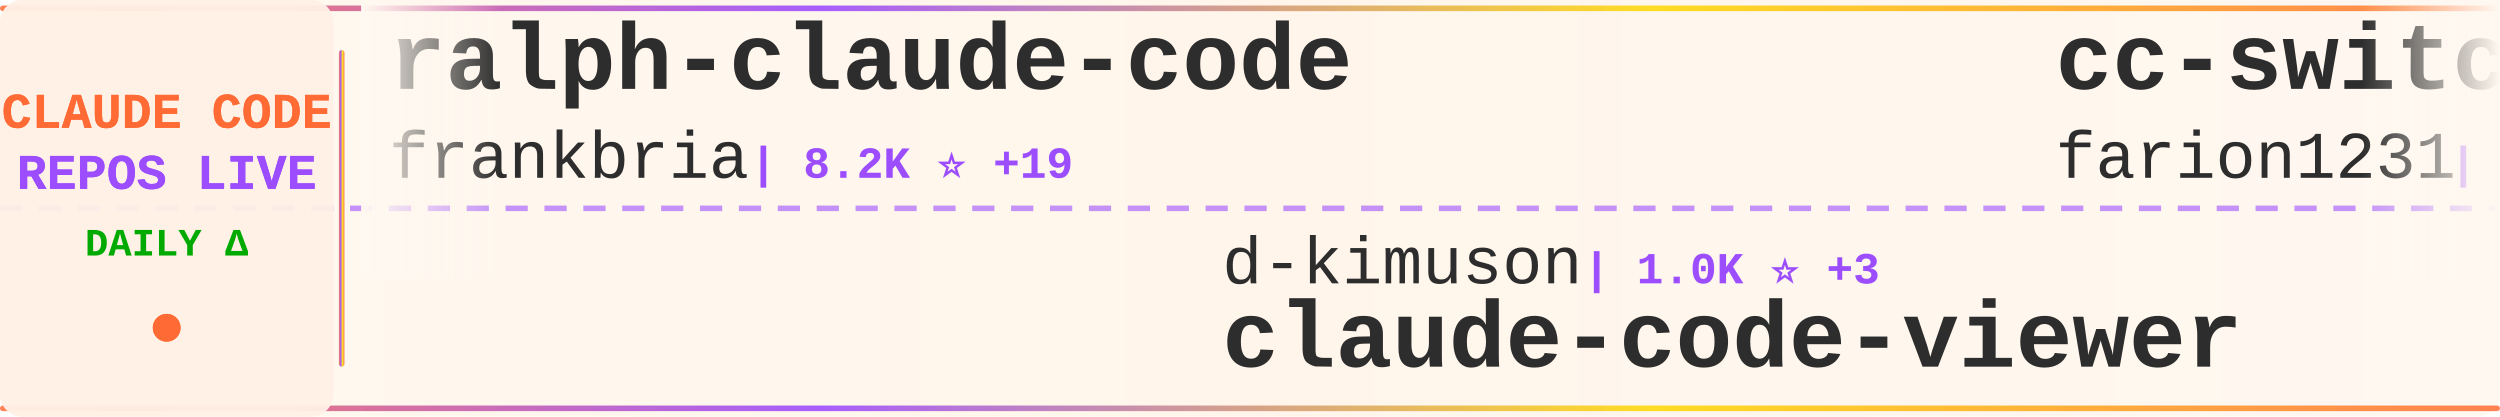
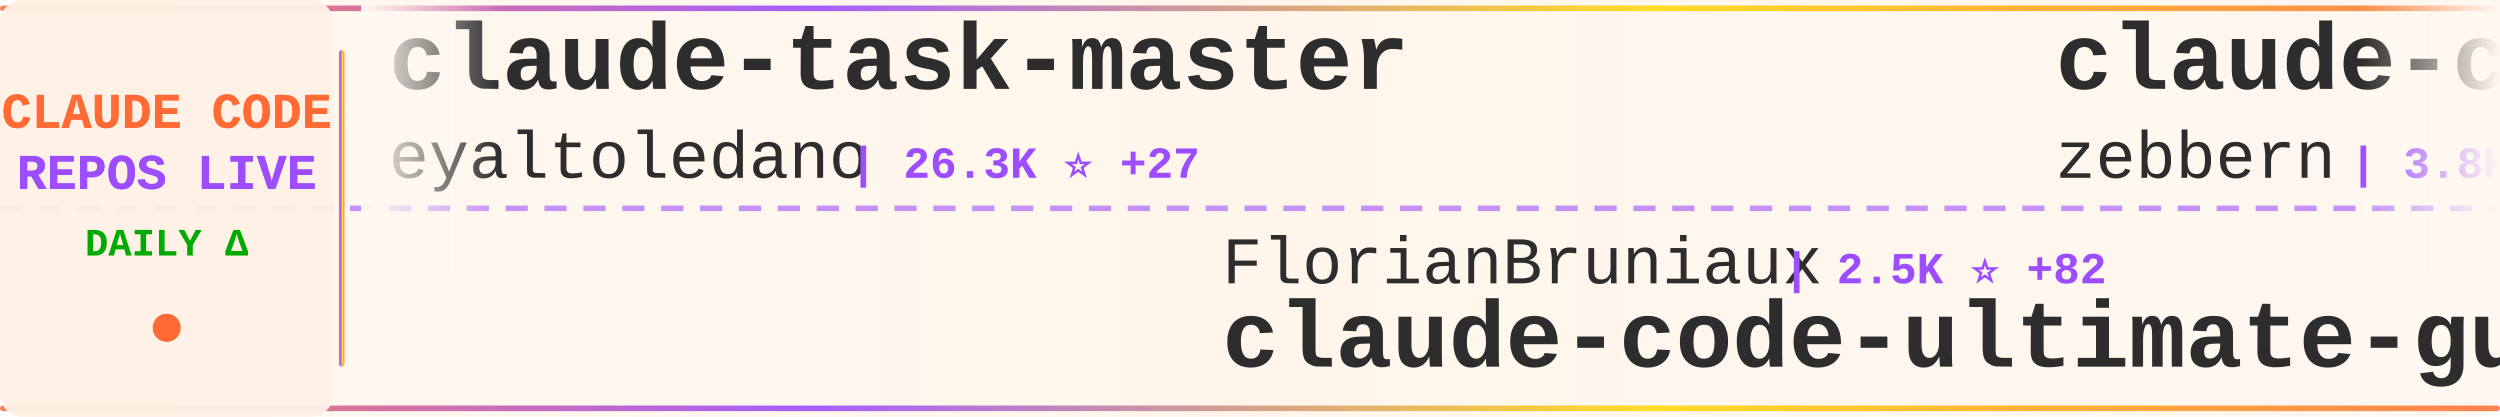
<svg xmlns="http://www.w3.org/2000/svg" width="900" height="150">
  <defs>
    <linearGradient id="tickerBg" x1="0%" y1="0%" x2="100%" y2="0%">
      <stop offset="0%" style="stop-color:#fff8f0;stop-opacity:0.98" />
      <stop offset="50%" style="stop-color:#fff5eb;stop-opacity:1" />
      <stop offset="100%" style="stop-color:#fff8f0;stop-opacity:0.98" />
    </linearGradient>
    <linearGradient id="borderGrad" x1="0%" y1="0%" x2="100%" y2="0%">
      <stop offset="0%" style="stop-color:#FF6B35;stop-opacity:0.85">
        <animate attributeName="stop-opacity" values="0.85;1;0.85" dur="2s" repeatCount="indefinite" />
      </stop>
      <stop offset="33%" style="stop-color:#9C4EFF;stop-opacity:0.9">
        <animate attributeName="stop-opacity" values="0.9;1;0.9" dur="2.2s" repeatCount="indefinite" />
      </stop>
      <stop offset="66%" style="stop-color:#FFD700;stop-opacity:0.85">
        <animate attributeName="stop-opacity" values="0.85;1;0.85" dur="1.8s" repeatCount="indefinite" />
      </stop>
      <stop offset="100%" style="stop-color:#FF6B35;stop-opacity:0.85">
        <animate attributeName="stop-opacity" values="0.85;1;0.85" dur="2s" repeatCount="indefinite" />
      </stop>
    </linearGradient>
    <filter id="textGlow">
      <feGaussianBlur stdDeviation="0.15" result="coloredBlur" />
      <feMerge>
        <feMergeNode in="coloredBlur" />
        <feMergeNode in="SourceGraphic" />
      </feMerge>
    </filter>
    <filter id="metricGlow">
      <feGaussianBlur stdDeviation="0.2" result="coloredBlur" />
      <feMerge>
        <feMergeNode in="coloredBlur" />
        <feMergeNode in="SourceGraphic" />
      </feMerge>
    </filter>
    <linearGradient id="leftFade" x1="0%" y1="0%" x2="100%" y2="0%">
      <stop offset="0%" style="stop-color:#fff8f0;stop-opacity:1" />
      <stop offset="100%" style="stop-color:#fff8f0;stop-opacity:0" />
    </linearGradient>
    <linearGradient id="rightFade" x1="0%" y1="0%" x2="100%" y2="0%">
      <stop offset="0%" style="stop-color:#fff8f0;stop-opacity:0" />
      <stop offset="100%" style="stop-color:#fff8f0;stop-opacity:1" />
    </linearGradient>
  </defs>
  <rect width="900" height="150" fill="url(#tickerBg)" rx="8" />
  <rect x="0" y="2" width="900" height="2" fill="url(#borderGrad)" rx="1" />
  <rect x="0" y="146" width="900" height="2" fill="url(#borderGrad)" rx="1" />
  <line x1="0" y1="75" x2="900" y2="75" stroke="#9C4EFF" stroke-width="2" stroke-dasharray="8 6" opacity="0.6" />
  <rect x="0" y="0" width="120" height="150" fill="#fff0e6" opacity="0.95" rx="8" />
  <text x="60" y="46" font-family="'Courier New', monospace" font-size="18" font-weight="bold" fill="#FF6B35" text-anchor="middle" filter="url(#textGlow)">
    CLAUDE CODE
  </text>
  <text x="60" y="68" font-family="'Courier New', monospace" font-size="18" font-weight="bold" fill="#9C4EFF" text-anchor="middle" filter="url(#textGlow)">
    REPOS LIVE
  </text>
  <text x="60" y="92" font-family="'Courier New', monospace" font-size="14" font-weight="bold" fill="#00aa00" text-anchor="middle">
    DAILY Δ
  </text>
  <circle cx="60" cy="118" r="5" fill="#FF6B35" filter="url(#metricGlow)">
    <animate attributeName="r" values="4;6;4" dur="1.5s" repeatCount="indefinite" />
    <animate attributeName="opacity" values="0.6;1;0.6" dur="1.5s" repeatCount="indefinite" />
  </circle>
  <rect x="122" y="18" width="2" height="114" fill="url(#borderGrad)" rx="1" />
  <clipPath id="tickerClip">
    <rect x="130" y="0" width="770" height="150" />
  </clipPath>
  <g clip-path="url(#tickerClip)">
    <g id="tickerItems">
      <animateTransform attributeName="transform" attributeType="XML" type="translate" from="0 0" to="-3000 0" dur="54s" repeatCount="indefinite" />
      <g transform="translate(0, 0)">
-         <text x="140" y="32" font-family="'Courier New', monospace" font-size="34" font-weight="bold" fill="#2d2d2d">ralph-claude-code</text>
-         <text x="140" y="64" font-family="'Courier New', monospace" font-size="24" font-weight="normal" fill="#2d2d2d" opacity="1.0">frankbria</text>
-         <text x="270" y="64" font-family="'Courier New', monospace" font-size="16" font-weight="bold" fill="#9C4EFF"> | 8.2K ⭐ +19</text>
+         <text x="140" y="32" font-family="'Courier New', monospace" font-size="34" font-weight="bold" fill="#2d2d2d">claude-task-master</text>
+         <text x="140" y="64" font-family="'Courier New', monospace" font-size="24" font-weight="normal" fill="#2d2d2d" opacity="1.0">eyaltoledano</text>
+         <text x="306" y="64" font-family="'Courier New', monospace" font-size="16" font-weight="bold" fill="#9C4EFF"> | 26.3K ⭐ +27</text>
      </g>
      <g transform="translate(300, 0)">
-         <text x="140" y="102" font-family="'Courier New', monospace" font-size="24" font-weight="normal" fill="#2d2d2d" opacity="1.0">d-kimuson</text>
-         <text x="270" y="102" font-family="'Courier New', monospace" font-size="16" font-weight="bold" fill="#9C4EFF"> | 1.0K ⭐ +3</text>
-         <text x="140" y="132" font-family="'Courier New', monospace" font-size="34" font-weight="bold" fill="#2d2d2d">claude-code-viewer</text>
+         <text x="140" y="102" font-family="'Courier New', monospace" font-size="24" font-weight="normal" fill="#2d2d2d" opacity="1.0">FlorianBruniaux</text>
+         <text x="342" y="102" font-family="'Courier New', monospace" font-size="16" font-weight="bold" fill="#9C4EFF"> | 2.5K ⭐ +82</text>
+         <text x="140" y="132" font-family="'Courier New', monospace" font-size="34" font-weight="bold" fill="#2d2d2d">claude-code-ultimate-gui...</text>
      </g>
      <g transform="translate(600, 0)">
-         <text x="140" y="32" font-family="'Courier New', monospace" font-size="34" font-weight="bold" fill="#2d2d2d">cc-switch</text>
-         <text x="140" y="64" font-family="'Courier New', monospace" font-size="24" font-weight="normal" fill="#2d2d2d" opacity="1.0">farion1231</text>
-         <text x="282" y="64" font-family="'Courier New', monospace" font-size="16" font-weight="bold" fill="#9C4EFF"> | 35.0K ⭐ +313</text>
+         <text x="140" y="32" font-family="'Courier New', monospace" font-size="34" font-weight="bold" fill="#2d2d2d">claude-code-guide</text>
+         <text x="140" y="64" font-family="'Courier New', monospace" font-size="24" font-weight="normal" fill="#2d2d2d" opacity="1.0">zebbern</text>
+         <text x="246" y="64" font-family="'Courier New', monospace" font-size="16" font-weight="bold" fill="#9C4EFF"> | 3.8K ⭐ +11</text>
      </g>
      <g transform="translate(900, 0)">
-         <text x="140" y="102" font-family="'Courier New', monospace" font-size="24" font-weight="normal" fill="#2d2d2d" opacity="1.0">obra</text>
-         <text x="210" y="102" font-family="'Courier New', monospace" font-size="16" font-weight="bold" fill="#9C4EFF"> | 121.9K ⭐ +2.2K</text>
-         <text x="140" y="132" font-family="'Courier New', monospace" font-size="34" font-weight="bold" fill="#2d2d2d">superpowers</text>
+         <text x="140" y="102" font-family="'Courier New', monospace" font-size="24" font-weight="normal" fill="#2d2d2d" opacity="1.0">MadAppGang</text>
+         <text x="282" y="102" font-family="'Courier New', monospace" font-size="16" font-weight="bold" fill="#9C4EFF"> | 248 ⭐</text>
+         <text x="140" y="132" font-family="'Courier New', monospace" font-size="34" font-weight="bold" fill="#2d2d2d">claude-code</text>
      </g>
      <g transform="translate(1200, 0)">
-         <text x="140" y="32" font-family="'Courier New', monospace" font-size="34" font-weight="bold" fill="#2d2d2d">awesome-claude-code</text>
-         <text x="140" y="64" font-family="'Courier New', monospace" font-size="24" font-weight="normal" fill="#2d2d2d" opacity="1.0">jqueryscript</text>
-         <text x="306" y="64" font-family="'Courier New', monospace" font-size="16" font-weight="bold" fill="#9C4EFF"> | 224 ⭐ +1</text>
+         <text x="140" y="32" font-family="'Courier New', monospace" font-size="34" font-weight="bold" fill="#2d2d2d">claude-code-proxy</text>
+         <text x="140" y="64" font-family="'Courier New', monospace" font-size="24" font-weight="normal" fill="#2d2d2d" opacity="1.0">fuergaosi233</text>
+         <text x="306" y="64" font-family="'Courier New', monospace" font-size="16" font-weight="bold" fill="#9C4EFF"> | 2.3K ⭐ +2</text>
      </g>
      <g transform="translate(1500, 0)">
-         <text x="140" y="102" font-family="'Courier New', monospace" font-size="24" font-weight="normal" fill="#2d2d2d" opacity="1.0">kodu-ai</text>
-         <text x="246" y="102" font-family="'Courier New', monospace" font-size="16" font-weight="bold" fill="#9C4EFF"> | 5.3K ⭐ +1</text>
-         <text x="140" y="132" font-family="'Courier New', monospace" font-size="34" font-weight="bold" fill="#2d2d2d">claude-coder</text>
+         <text x="140" y="102" font-family="'Courier New', monospace" font-size="24" font-weight="normal" fill="#2d2d2d" opacity="1.0">wasabeef</text>
+         <text x="258" y="102" font-family="'Courier New', monospace" font-size="16" font-weight="bold" fill="#9C4EFF"> | 1.1K ⭐ +1</text>
+         <text x="140" y="132" font-family="'Courier New', monospace" font-size="34" font-weight="bold" fill="#2d2d2d">claude-code-cookbook</text>
      </g>
      <g transform="translate(1800, 0)">
-         <text x="140" y="32" font-family="'Courier New', monospace" font-size="34" font-weight="bold" fill="#2d2d2d">claude-code-tresor</text>
-         <text x="140" y="64" font-family="'Courier New', monospace" font-size="24" font-weight="normal" fill="#2d2d2d" opacity="1.0">alirezarezvani</text>
-         <text x="330" y="64" font-family="'Courier New', monospace" font-size="16" font-weight="bold" fill="#9C4EFF"> | 653 ⭐ +2</text>
+         <text x="140" y="32" font-family="'Courier New', monospace" font-size="34" font-weight="bold" fill="#2d2d2d">sc-claude-code-files</text>
+         <text x="140" y="64" font-family="'Courier New', monospace" font-size="24" font-weight="normal" fill="#2d2d2d" opacity="1.0">https-deeplearning-ai</text>
+         <text x="414" y="64" font-family="'Courier New', monospace" font-size="16" font-weight="bold" fill="#9C4EFF"> | 466 ⭐ +2</text>
      </g>
      <g transform="translate(2100, 0)">
-         <text x="140" y="102" font-family="'Courier New', monospace" font-size="24" font-weight="normal" fill="#2d2d2d" opacity="1.0">wanshuiyin</text>
-         <text x="282" y="102" font-family="'Courier New', monospace" font-size="16" font-weight="bold" fill="#9C4EFF"> | 4.6K ⭐ +127</text>
-         <text x="140" y="132" font-family="'Courier New', monospace" font-size="34" font-weight="bold" fill="#2d2d2d">Auto-claude-code-researc...</text>
+         <text x="140" y="102" font-family="'Courier New', monospace" font-size="24" font-weight="normal" fill="#2d2d2d" opacity="1.0">alirezarezvani</text>
+         <text x="330" y="102" font-family="'Courier New', monospace" font-size="16" font-weight="bold" fill="#9C4EFF"> | 7.9K ⭐ +252</text>
+         <text x="140" y="132" font-family="'Courier New', monospace" font-size="34" font-weight="bold" fill="#2d2d2d">claude-skills</text>
      </g>
      <g transform="translate(2400, 0)">
-         <text x="140" y="32" font-family="'Courier New', monospace" font-size="34" font-weight="bold" fill="#2d2d2d">notebooklm-skill</text>
-         <text x="140" y="64" font-family="'Courier New', monospace" font-size="24" font-weight="normal" fill="#2d2d2d" opacity="1.0">PleasePrompto</text>
-         <text x="318" y="64" font-family="'Courier New', monospace" font-size="16" font-weight="bold" fill="#9C4EFF"> | 5.3K ⭐ +50</text>
+         <text x="140" y="32" font-family="'Courier New', monospace" font-size="34" font-weight="bold" fill="#2d2d2d">claude-code-pm-course</text>
+         <text x="140" y="64" font-family="'Courier New', monospace" font-size="24" font-weight="normal" fill="#2d2d2d" opacity="1.0">carlvellotti</text>
+         <text x="306" y="64" font-family="'Courier New', monospace" font-size="16" font-weight="bold" fill="#9C4EFF"> | 1.7K ⭐ +10</text>
      </g>
      <g transform="translate(2700, 0)">
-         <text x="140" y="102" font-family="'Courier New', monospace" font-size="24" font-weight="normal" fill="#2d2d2d" opacity="1.0">snarktank</text>
-         <text x="270" y="102" font-family="'Courier New', monospace" font-size="16" font-weight="bold" fill="#9C4EFF"> | 14.0K ⭐ +66</text>
-         <text x="140" y="132" font-family="'Courier New', monospace" font-size="34" font-weight="bold" fill="#2d2d2d">ralph</text>
+         <text x="140" y="102" font-family="'Courier New', monospace" font-size="24" font-weight="normal" fill="#2d2d2d" opacity="1.0">Njengah</text>
+         <text x="246" y="102" font-family="'Courier New', monospace" font-size="16" font-weight="bold" fill="#9C4EFF"> | 1.5K ⭐ +1</text>
+         <text x="140" y="132" font-family="'Courier New', monospace" font-size="34" font-weight="bold" fill="#2d2d2d">claude-code-cheat-sheet</text>
      </g>
      <g transform="translate(3000, 0)">
-         <text x="140" y="32" font-family="'Courier New', monospace" font-size="34" font-weight="bold" fill="#2d2d2d">ralph-claude-code</text>
-         <text x="140" y="64" font-family="'Courier New', monospace" font-size="24" font-weight="normal" fill="#2d2d2d" opacity="1.0">frankbria</text>
-         <text x="270" y="64" font-family="'Courier New', monospace" font-size="16" font-weight="bold" fill="#9C4EFF"> | 8.2K ⭐ +19</text>
+         <text x="140" y="32" font-family="'Courier New', monospace" font-size="34" font-weight="bold" fill="#2d2d2d">claude-task-master</text>
+         <text x="140" y="64" font-family="'Courier New', monospace" font-size="24" font-weight="normal" fill="#2d2d2d" opacity="1.0">eyaltoledano</text>
+         <text x="306" y="64" font-family="'Courier New', monospace" font-size="16" font-weight="bold" fill="#9C4EFF"> | 26.3K ⭐ +27</text>
      </g>
      <g transform="translate(3300, 0)">
-         <text x="140" y="102" font-family="'Courier New', monospace" font-size="24" font-weight="normal" fill="#2d2d2d" opacity="1.0">d-kimuson</text>
-         <text x="270" y="102" font-family="'Courier New', monospace" font-size="16" font-weight="bold" fill="#9C4EFF"> | 1.0K ⭐ +3</text>
-         <text x="140" y="132" font-family="'Courier New', monospace" font-size="34" font-weight="bold" fill="#2d2d2d">claude-code-viewer</text>
+         <text x="140" y="102" font-family="'Courier New', monospace" font-size="24" font-weight="normal" fill="#2d2d2d" opacity="1.0">FlorianBruniaux</text>
+         <text x="342" y="102" font-family="'Courier New', monospace" font-size="16" font-weight="bold" fill="#9C4EFF"> | 2.5K ⭐ +82</text>
+         <text x="140" y="132" font-family="'Courier New', monospace" font-size="34" font-weight="bold" fill="#2d2d2d">claude-code-ultimate-gui...</text>
      </g>
      <g transform="translate(3600, 0)">
-         <text x="140" y="32" font-family="'Courier New', monospace" font-size="34" font-weight="bold" fill="#2d2d2d">cc-switch</text>
-         <text x="140" y="64" font-family="'Courier New', monospace" font-size="24" font-weight="normal" fill="#2d2d2d" opacity="1.0">farion1231</text>
-         <text x="282" y="64" font-family="'Courier New', monospace" font-size="16" font-weight="bold" fill="#9C4EFF"> | 35.0K ⭐ +313</text>
+         <text x="140" y="32" font-family="'Courier New', monospace" font-size="34" font-weight="bold" fill="#2d2d2d">claude-code-guide</text>
+         <text x="140" y="64" font-family="'Courier New', monospace" font-size="24" font-weight="normal" fill="#2d2d2d" opacity="1.0">zebbern</text>
+         <text x="246" y="64" font-family="'Courier New', monospace" font-size="16" font-weight="bold" fill="#9C4EFF"> | 3.8K ⭐ +11</text>
      </g>
      <g transform="translate(3900, 0)">
-         <text x="140" y="102" font-family="'Courier New', monospace" font-size="24" font-weight="normal" fill="#2d2d2d" opacity="1.0">obra</text>
-         <text x="210" y="102" font-family="'Courier New', monospace" font-size="16" font-weight="bold" fill="#9C4EFF"> | 121.9K ⭐ +2.2K</text>
-         <text x="140" y="132" font-family="'Courier New', monospace" font-size="34" font-weight="bold" fill="#2d2d2d">superpowers</text>
+         <text x="140" y="102" font-family="'Courier New', monospace" font-size="24" font-weight="normal" fill="#2d2d2d" opacity="1.0">MadAppGang</text>
+         <text x="282" y="102" font-family="'Courier New', monospace" font-size="16" font-weight="bold" fill="#9C4EFF"> | 248 ⭐</text>
+         <text x="140" y="132" font-family="'Courier New', monospace" font-size="34" font-weight="bold" fill="#2d2d2d">claude-code</text>
      </g>
    </g>
  </g>
  <rect x="130" y="0" width="50" height="100" fill="url(#leftFade)" />
  <rect x="850" y="0" width="50" height="100" fill="url(#rightFade)" />
</svg>
